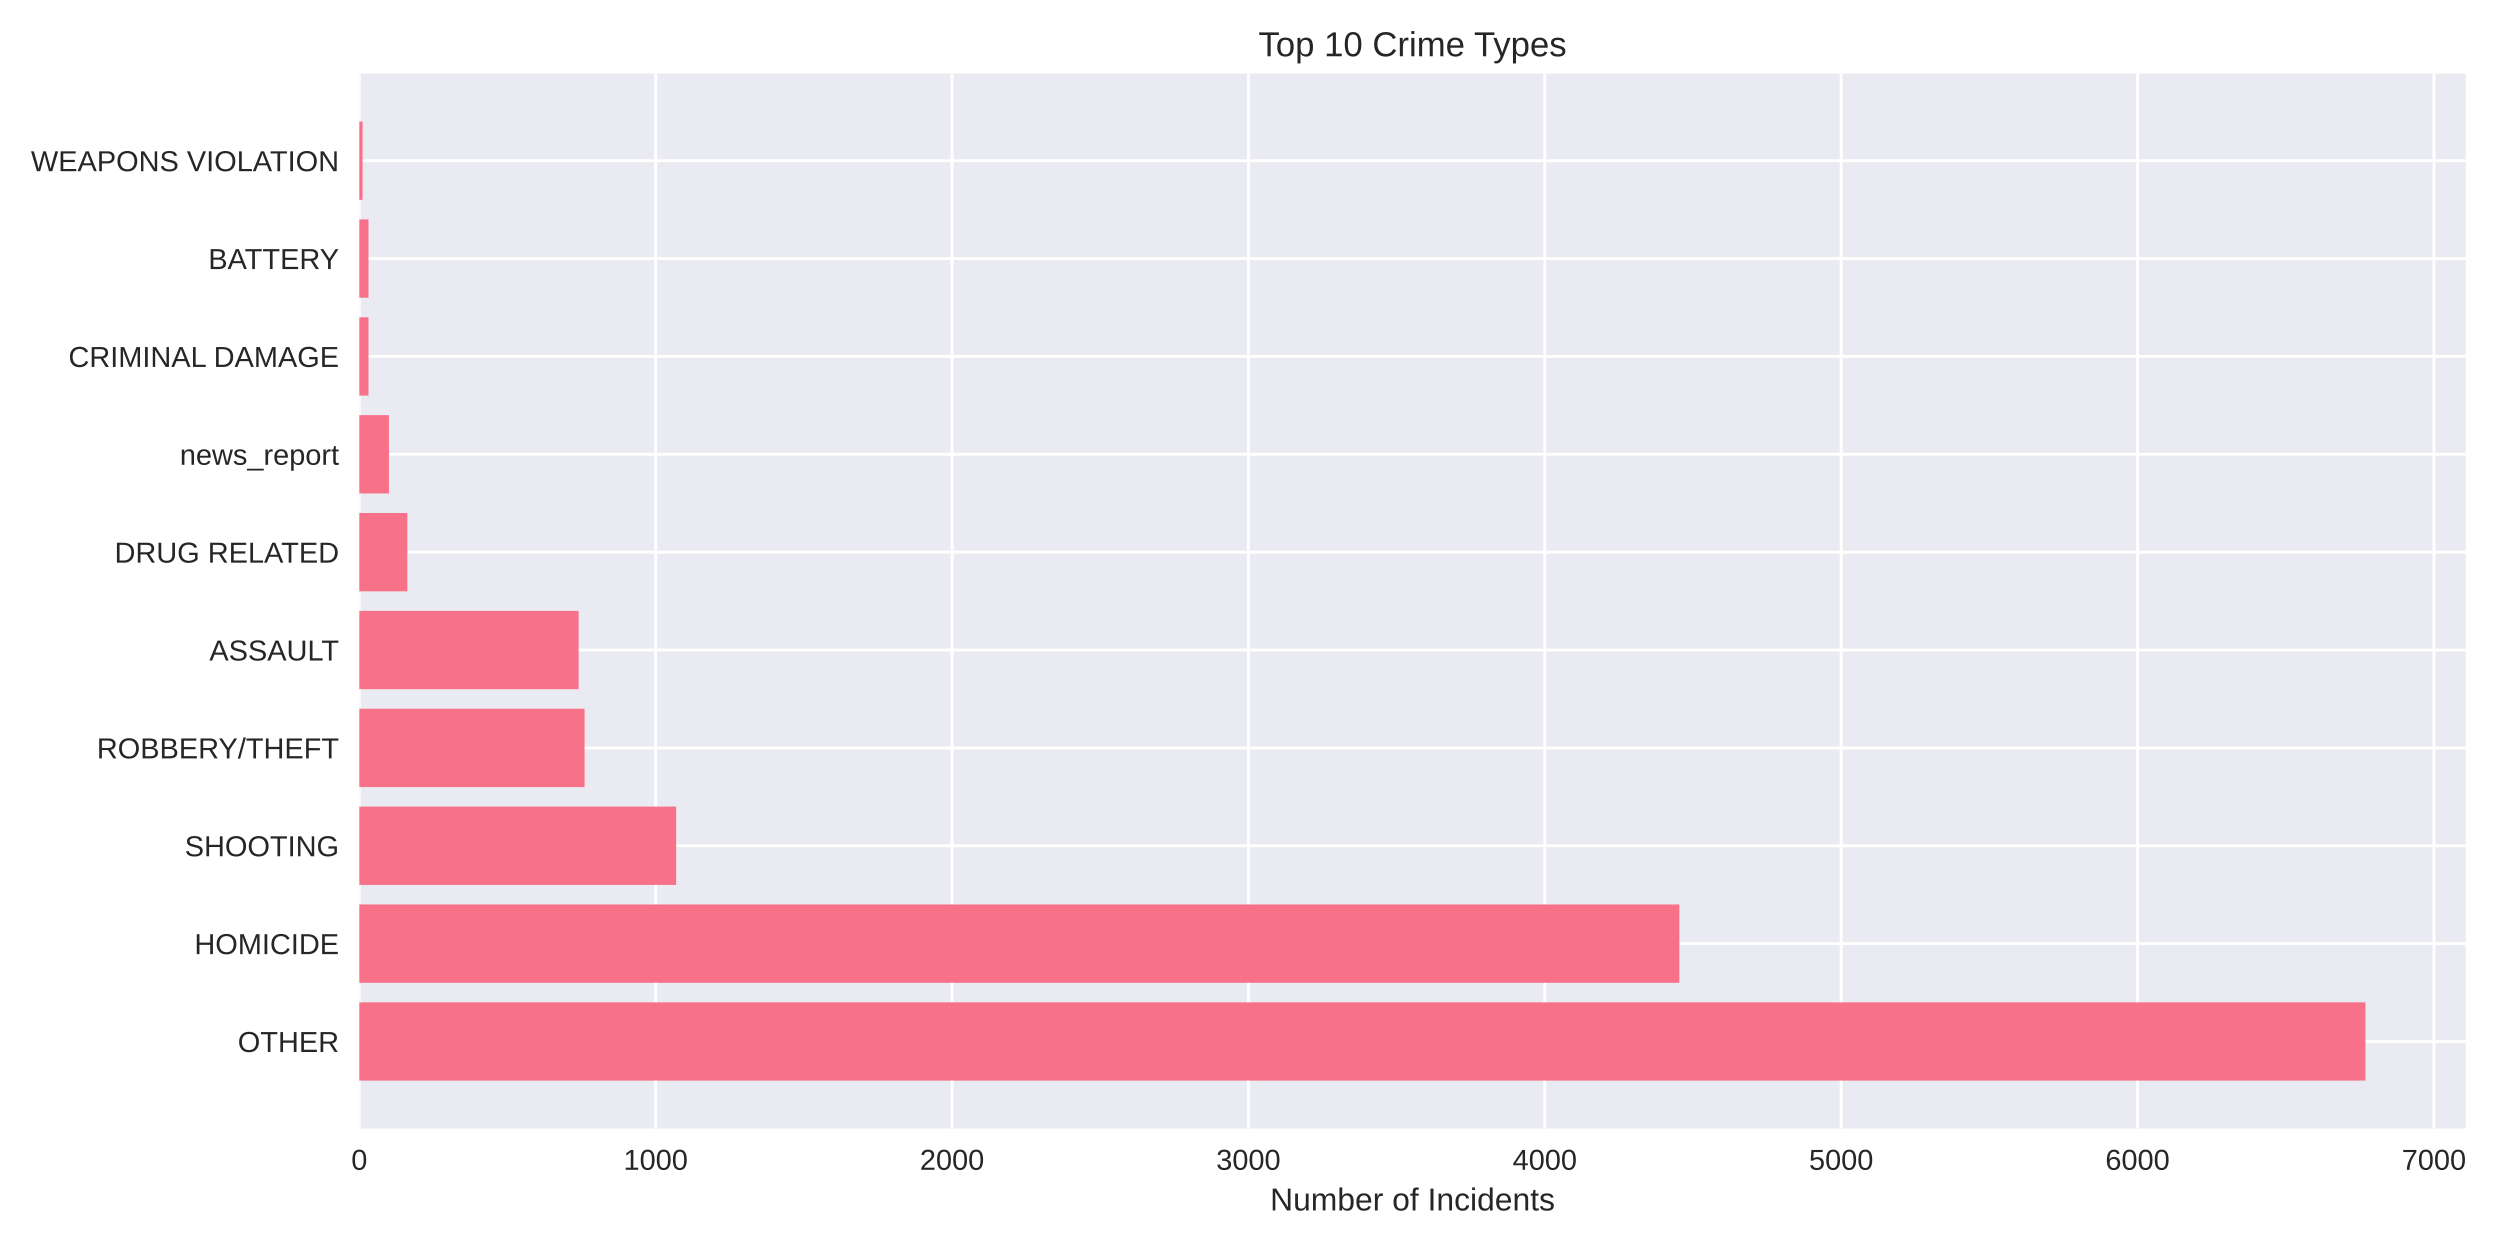
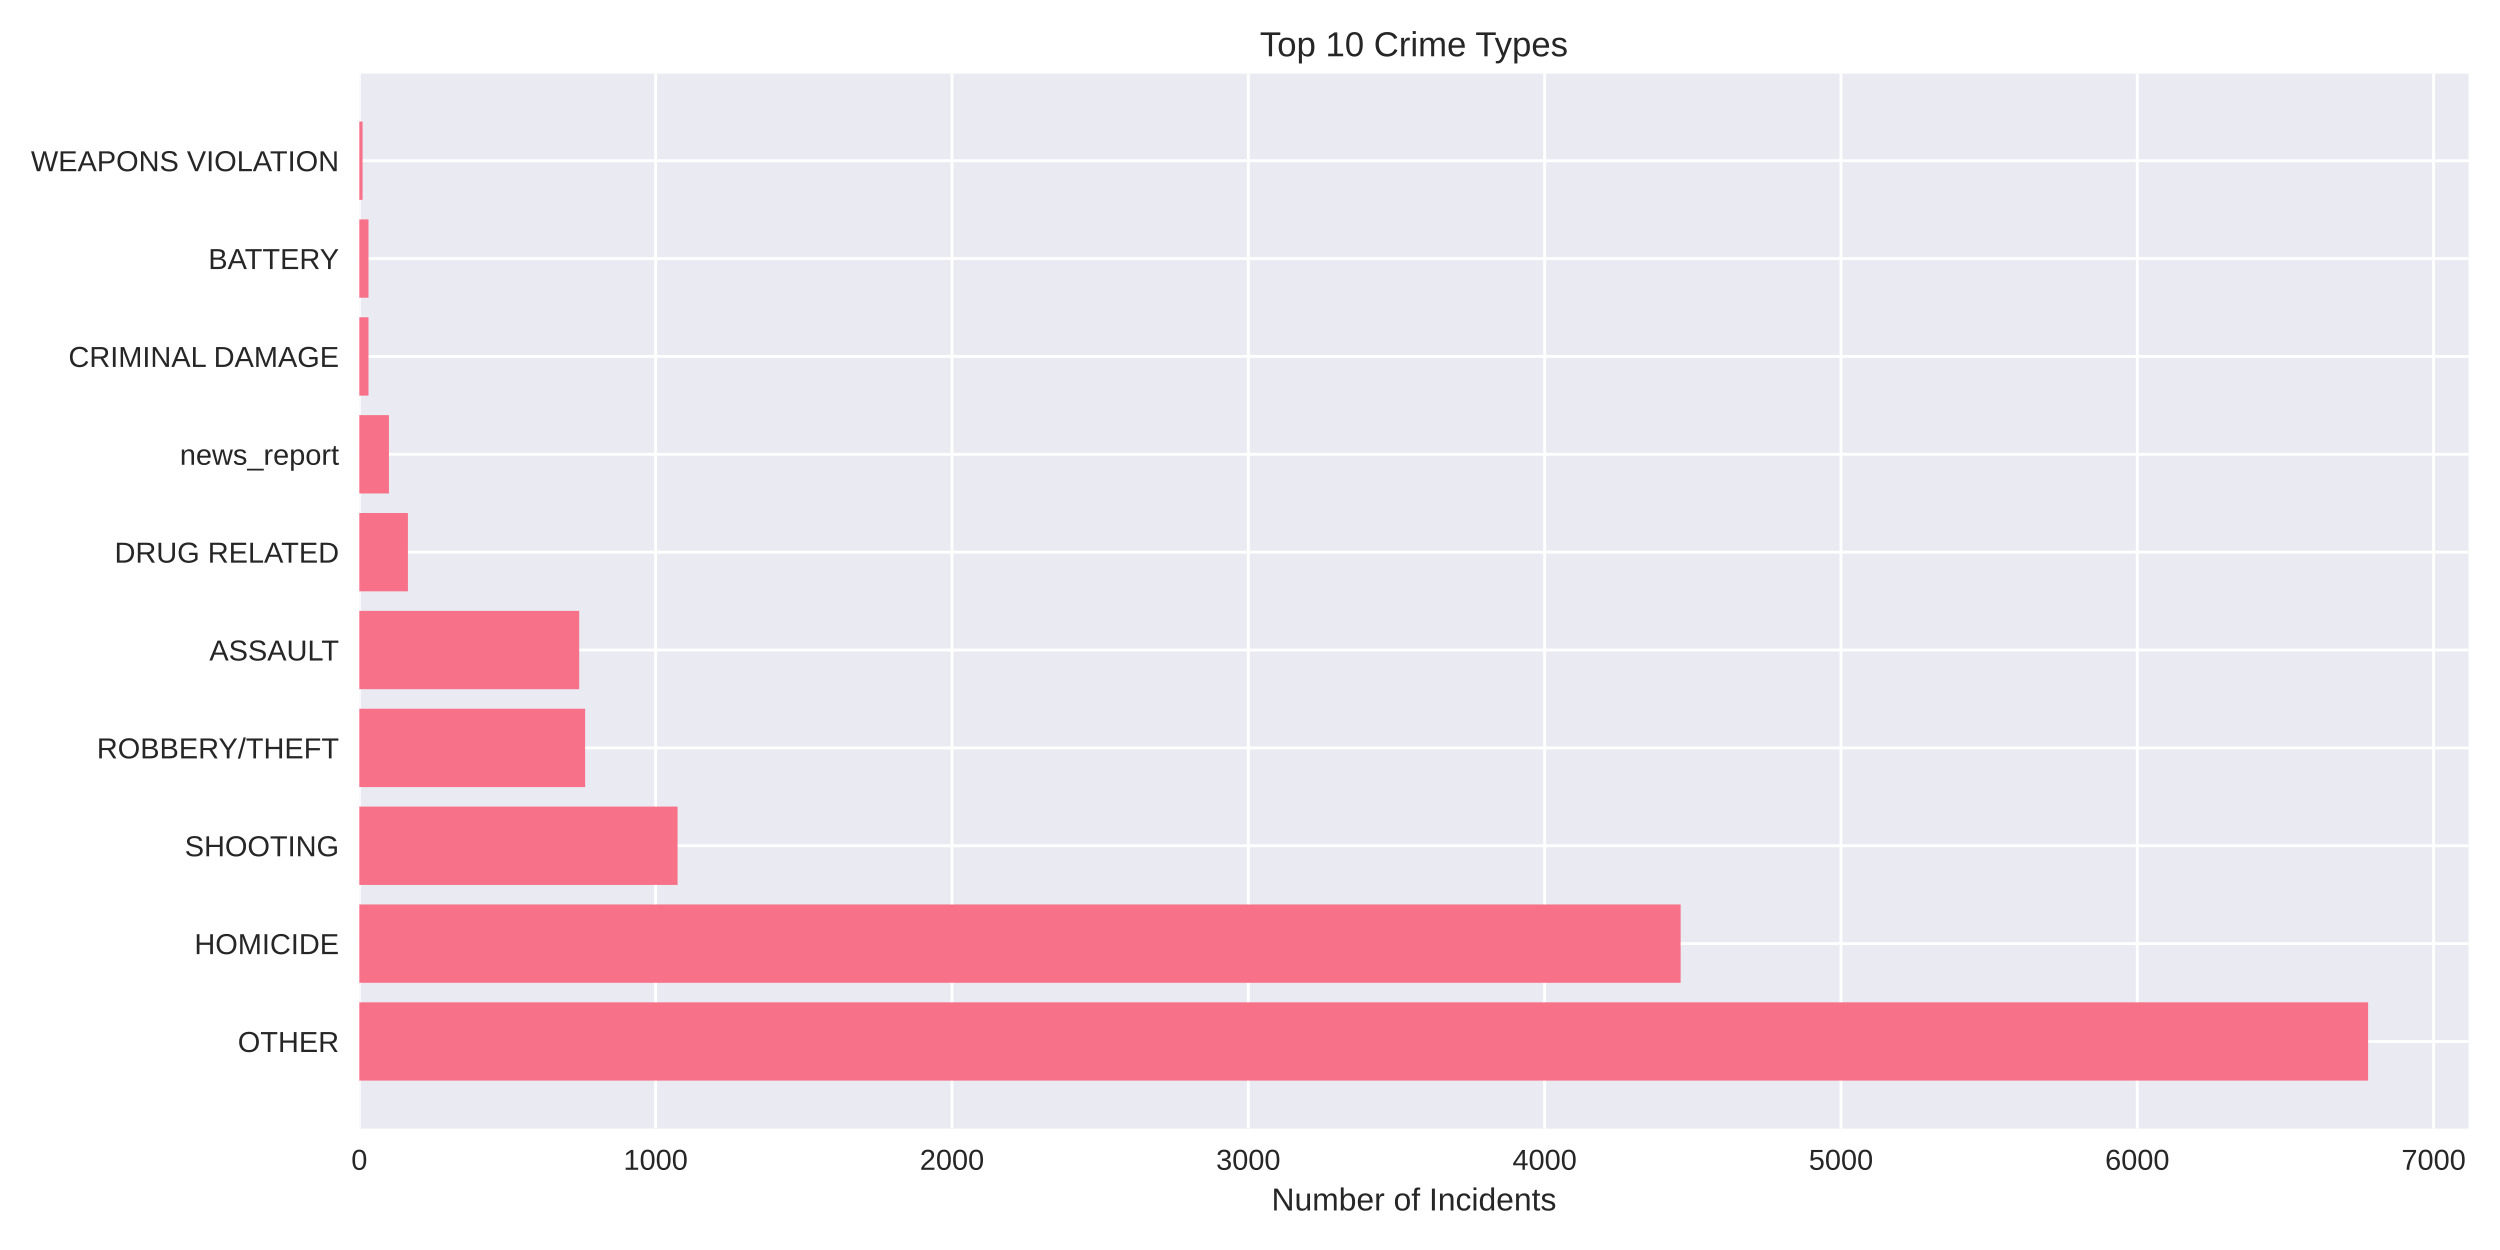
<svg xmlns="http://www.w3.org/2000/svg" width="864pt" height="432pt" viewBox="0 0 864 432" version="1.1">
  <defs>
    <style type="text/css">*{stroke-linejoin: round; stroke-linecap: butt}</style>
  </defs>
  <g id="figure_1">
    <g id="patch_1">
      <path d="M 0 432  L 864 432  L 864 0  L 0 0  z " style="fill: #ffffff" />
    </g>
    <g id="axes_1">
      <g id="patch_2">
-         <path d="M 124.18 390.04  L 852.163 390.04  L 852.163 25.44  L 124.18 25.44  z " style="fill: #eaeaf2" />
+         <path d="M 124.18 390.04  L 853.136 390.04  L 853.136 25.44  L 124.18 25.44  z " style="fill: #eaeaf2" />
      </g>
      <g id="matplotlib.axis_1">
        <g id="xtick_1">
          <g id="line2d_1">
-             <path d="M 124.18 390.04  L 124.18 25.44  " clip-path="url(#pc949cc1a7e)" style="fill: none; stroke: #ffffff; stroke-linecap: round" />
+             <path d="M 124.18 390.04  L 124.18 25.44  " clip-path="url(#p25d48f4f93)" style="fill: none; stroke: #ffffff; stroke-linecap: round" />
          </g>
          <g id="line2d_2" />
          <g id="text_1">
            <text style="fill: #262626; font: 10px 'Arial', 'Liberation Sans', 'DejaVu Sans', 'Bitstream Vera Sans', sans-serif; text-anchor: middle" x="124.18" y="404.287" transform="rotate(-0 124.18 404.2869)">0</text>
          </g>
        </g>
        <g id="xtick_2">
          <g id="line2d_3">
-             <path d="M 226.605 390.04  L 226.605 25.44  " clip-path="url(#pc949cc1a7e)" style="fill: none; stroke: #ffffff; stroke-linecap: round" />
+             <path d="M 226.591 390.04  L 226.591 25.44  " clip-path="url(#p25d48f4f93)" style="fill: none; stroke: #ffffff; stroke-linecap: round" />
          </g>
          <g id="line2d_4" />
          <g id="text_2">
-             <text style="fill: #262626; font: 10px 'Arial', 'Liberation Sans', 'DejaVu Sans', 'Bitstream Vera Sans', sans-serif; text-anchor: middle" x="226.605" y="404.287" transform="rotate(-0 226.6053 404.2869)">1000</text>
+             <text style="fill: #262626; font: 10px 'Arial', 'Liberation Sans', 'DejaVu Sans', 'Bitstream Vera Sans', sans-serif; text-anchor: middle" x="226.591" y="404.287" transform="rotate(-0 226.5909 404.2869)">1000</text>
          </g>
        </g>
        <g id="xtick_3">
          <g id="line2d_5">
-             <path d="M 329.031 390.04  L 329.031 25.44  " clip-path="url(#pc949cc1a7e)" style="fill: none; stroke: #ffffff; stroke-linecap: round" />
+             <path d="M 329.002 390.04  L 329.002 25.44  " clip-path="url(#p25d48f4f93)" style="fill: none; stroke: #ffffff; stroke-linecap: round" />
          </g>
          <g id="line2d_6" />
          <g id="text_3">
-             <text style="fill: #262626; font: 10px 'Arial', 'Liberation Sans', 'DejaVu Sans', 'Bitstream Vera Sans', sans-serif; text-anchor: middle" x="329.031" y="404.287" transform="rotate(-0 329.0307 404.2869)">2000</text>
+             <text style="fill: #262626; font: 10px 'Arial', 'Liberation Sans', 'DejaVu Sans', 'Bitstream Vera Sans', sans-serif; text-anchor: middle" x="329.002" y="404.287" transform="rotate(-0 329.0018 404.2869)">2000</text>
          </g>
        </g>
        <g id="xtick_4">
          <g id="line2d_7">
-             <path d="M 431.456 390.04  L 431.456 25.44  " clip-path="url(#pc949cc1a7e)" style="fill: none; stroke: #ffffff; stroke-linecap: round" />
+             <path d="M 431.413 390.04  L 431.413 25.44  " clip-path="url(#p25d48f4f93)" style="fill: none; stroke: #ffffff; stroke-linecap: round" />
          </g>
          <g id="line2d_8" />
          <g id="text_4">
-             <text style="fill: #262626; font: 10px 'Arial', 'Liberation Sans', 'DejaVu Sans', 'Bitstream Vera Sans', sans-serif; text-anchor: middle" x="431.456" y="404.287" transform="rotate(-0 431.456 404.2869)">3000</text>
+             <text style="fill: #262626; font: 10px 'Arial', 'Liberation Sans', 'DejaVu Sans', 'Bitstream Vera Sans', sans-serif; text-anchor: middle" x="431.413" y="404.287" transform="rotate(-0 431.4128 404.2869)">3000</text>
          </g>
        </g>
        <g id="xtick_5">
          <g id="line2d_9">
-             <path d="M 533.881 390.04  L 533.881 25.44  " clip-path="url(#pc949cc1a7e)" style="fill: none; stroke: #ffffff; stroke-linecap: round" />
+             <path d="M 533.824 390.04  L 533.824 25.44  " clip-path="url(#p25d48f4f93)" style="fill: none; stroke: #ffffff; stroke-linecap: round" />
          </g>
          <g id="line2d_10" />
          <g id="text_5">
-             <text style="fill: #262626; font: 10px 'Arial', 'Liberation Sans', 'DejaVu Sans', 'Bitstream Vera Sans', sans-serif; text-anchor: middle" x="533.881" y="404.287" transform="rotate(-0 533.8814 404.2869)">4000</text>
+             <text style="fill: #262626; font: 10px 'Arial', 'Liberation Sans', 'DejaVu Sans', 'Bitstream Vera Sans', sans-serif; text-anchor: middle" x="533.824" y="404.287" transform="rotate(-0 533.8237 404.2869)">4000</text>
          </g>
        </g>
        <g id="xtick_6">
          <g id="line2d_11">
-             <path d="M 636.307 390.04  L 636.307 25.44  " clip-path="url(#pc949cc1a7e)" style="fill: none; stroke: #ffffff; stroke-linecap: round" />
+             <path d="M 636.235 390.04  L 636.235 25.44  " clip-path="url(#p25d48f4f93)" style="fill: none; stroke: #ffffff; stroke-linecap: round" />
          </g>
          <g id="line2d_12" />
          <g id="text_6">
-             <text style="fill: #262626; font: 10px 'Arial', 'Liberation Sans', 'DejaVu Sans', 'Bitstream Vera Sans', sans-serif; text-anchor: middle" x="636.307" y="404.287" transform="rotate(-0 636.3067 404.2869)">5000</text>
+             <text style="fill: #262626; font: 10px 'Arial', 'Liberation Sans', 'DejaVu Sans', 'Bitstream Vera Sans', sans-serif; text-anchor: middle" x="636.235" y="404.287" transform="rotate(-0 636.2346 404.2869)">5000</text>
          </g>
        </g>
        <g id="xtick_7">
          <g id="line2d_13">
-             <path d="M 738.732 390.04  L 738.732 25.44  " clip-path="url(#pc949cc1a7e)" style="fill: none; stroke: #ffffff; stroke-linecap: round" />
+             <path d="M 738.646 390.04  L 738.646 25.44  " clip-path="url(#p25d48f4f93)" style="fill: none; stroke: #ffffff; stroke-linecap: round" />
          </g>
          <g id="line2d_14" />
          <g id="text_7">
-             <text style="fill: #262626; font: 10px 'Arial', 'Liberation Sans', 'DejaVu Sans', 'Bitstream Vera Sans', sans-serif; text-anchor: middle" x="738.732" y="404.287" transform="rotate(-0 738.732 404.2869)">6000</text>
+             <text style="fill: #262626; font: 10px 'Arial', 'Liberation Sans', 'DejaVu Sans', 'Bitstream Vera Sans', sans-serif; text-anchor: middle" x="738.646" y="404.287" transform="rotate(-0 738.6455 404.2869)">6000</text>
          </g>
        </g>
        <g id="xtick_8">
          <g id="line2d_15">
-             <path d="M 841.157 390.04  L 841.157 25.44  " clip-path="url(#pc949cc1a7e)" style="fill: none; stroke: #ffffff; stroke-linecap: round" />
+             <path d="M 841.056 390.04  L 841.056 25.44  " clip-path="url(#p25d48f4f93)" style="fill: none; stroke: #ffffff; stroke-linecap: round" />
          </g>
          <g id="line2d_16" />
          <g id="text_8">
-             <text style="fill: #262626; font: 10px 'Arial', 'Liberation Sans', 'DejaVu Sans', 'Bitstream Vera Sans', sans-serif; text-anchor: middle" x="841.157" y="404.287" transform="rotate(-0 841.1574 404.2869)">7000</text>
+             <text style="fill: #262626; font: 10px 'Arial', 'Liberation Sans', 'DejaVu Sans', 'Bitstream Vera Sans', sans-serif; text-anchor: middle" x="841.056" y="404.287" transform="rotate(-0 841.0564 404.2869)">7000</text>
          </g>
        </g>
        <g id="text_9">
-           <text style="fill: #262626; font: 11px 'Arial', 'Liberation Sans', 'DejaVu Sans', 'Bitstream Vera Sans', sans-serif; text-anchor: middle" x="488.171" y="418.333" transform="rotate(-0 488.1715 418.3334)">Number of Incidents</text>
+           <text style="fill: #262626; font: 11px 'Arial', 'Liberation Sans', 'DejaVu Sans', 'Bitstream Vera Sans', sans-serif; text-anchor: middle" x="488.658" y="418.333" transform="rotate(-0 488.6579 418.3334)">Number of Incidents</text>
        </g>
      </g>
      <g id="matplotlib.axis_2">
        <g id="ytick_1">
          <g id="line2d_17">
-             <path d="M 124.18 359.939  L 852.163 359.939  " clip-path="url(#pc949cc1a7e)" style="fill: none; stroke: #ffffff; stroke-linecap: round" />
+             <path d="M 124.18 359.939  L 853.136 359.939  " clip-path="url(#p25d48f4f93)" style="fill: none; stroke: #ffffff; stroke-linecap: round" />
          </g>
          <g id="line2d_18" />
          <g id="text_10">
            <text style="fill: #262626; font: 10px 'Arial', 'Liberation Sans', 'DejaVu Sans', 'Bitstream Vera Sans', sans-serif; text-anchor: end" x="117.18" y="363.562" transform="rotate(-0 117.18 363.562)">OTHER</text>
          </g>
        </g>
        <g id="ytick_2">
          <g id="line2d_19">
-             <path d="M 124.18 326.117  L 852.163 326.117  " clip-path="url(#pc949cc1a7e)" style="fill: none; stroke: #ffffff; stroke-linecap: round" />
+             <path d="M 124.18 326.117  L 853.136 326.117  " clip-path="url(#p25d48f4f93)" style="fill: none; stroke: #ffffff; stroke-linecap: round" />
          </g>
          <g id="line2d_20" />
          <g id="text_11">
            <text style="fill: #262626; font: 10px 'Arial', 'Liberation Sans', 'DejaVu Sans', 'Bitstream Vera Sans', sans-serif; text-anchor: end" x="117.18" y="329.74" transform="rotate(-0 117.18 329.7401)">HOMICIDE</text>
          </g>
        </g>
        <g id="ytick_3">
          <g id="line2d_21">
-             <path d="M 124.18 292.295  L 852.163 292.295  " clip-path="url(#pc949cc1a7e)" style="fill: none; stroke: #ffffff; stroke-linecap: round" />
+             <path d="M 124.18 292.295  L 853.136 292.295  " clip-path="url(#p25d48f4f93)" style="fill: none; stroke: #ffffff; stroke-linecap: round" />
          </g>
          <g id="line2d_22" />
          <g id="text_12">
            <text style="fill: #262626; font: 10px 'Arial', 'Liberation Sans', 'DejaVu Sans', 'Bitstream Vera Sans', sans-serif; text-anchor: end" x="117.18" y="295.918" transform="rotate(-0 117.18 295.9182)">SHOOTING</text>
          </g>
        </g>
        <g id="ytick_4">
          <g id="line2d_23">
-             <path d="M 124.18 258.473  L 852.163 258.473  " clip-path="url(#pc949cc1a7e)" style="fill: none; stroke: #ffffff; stroke-linecap: round" />
+             <path d="M 124.18 258.473  L 853.136 258.473  " clip-path="url(#p25d48f4f93)" style="fill: none; stroke: #ffffff; stroke-linecap: round" />
          </g>
          <g id="line2d_24" />
          <g id="text_13">
            <text style="fill: #262626; font: 10px 'Arial', 'Liberation Sans', 'DejaVu Sans', 'Bitstream Vera Sans', sans-serif; text-anchor: end" x="117.18" y="262.096" transform="rotate(-0 117.18 262.0963)">ROBBERY/THEFT</text>
          </g>
        </g>
        <g id="ytick_5">
          <g id="line2d_25">
-             <path d="M 124.18 224.651  L 852.163 224.651  " clip-path="url(#pc949cc1a7e)" style="fill: none; stroke: #ffffff; stroke-linecap: round" />
+             <path d="M 124.18 224.651  L 853.136 224.651  " clip-path="url(#p25d48f4f93)" style="fill: none; stroke: #ffffff; stroke-linecap: round" />
          </g>
          <g id="line2d_26" />
          <g id="text_14">
            <text style="fill: #262626; font: 10px 'Arial', 'Liberation Sans', 'DejaVu Sans', 'Bitstream Vera Sans', sans-serif; text-anchor: end" x="117.18" y="228.274" transform="rotate(-0 117.18 228.2744)">ASSAULT</text>
          </g>
        </g>
        <g id="ytick_6">
          <g id="line2d_27">
-             <path d="M 124.18 190.829  L 852.163 190.829  " clip-path="url(#pc949cc1a7e)" style="fill: none; stroke: #ffffff; stroke-linecap: round" />
+             <path d="M 124.18 190.829  L 853.136 190.829  " clip-path="url(#p25d48f4f93)" style="fill: none; stroke: #ffffff; stroke-linecap: round" />
          </g>
          <g id="line2d_28" />
          <g id="text_15">
            <text style="fill: #262626; font: 10px 'Arial', 'Liberation Sans', 'DejaVu Sans', 'Bitstream Vera Sans', sans-serif; text-anchor: end" x="117.18" y="194.452" transform="rotate(-0 117.18 194.4525)">DRUG RELATED</text>
          </g>
        </g>
        <g id="ytick_7">
          <g id="line2d_29">
-             <path d="M 124.18 157.007  L 852.163 157.007  " clip-path="url(#pc949cc1a7e)" style="fill: none; stroke: #ffffff; stroke-linecap: round" />
+             <path d="M 124.18 157.007  L 853.136 157.007  " clip-path="url(#p25d48f4f93)" style="fill: none; stroke: #ffffff; stroke-linecap: round" />
          </g>
          <g id="line2d_30" />
          <g id="text_16">
            <text style="fill: #262626; font: 10px 'Arial', 'Liberation Sans', 'DejaVu Sans', 'Bitstream Vera Sans', sans-serif; text-anchor: end" x="117.18" y="160.631" transform="rotate(-0 117.18 160.6306)">news_report</text>
          </g>
        </g>
        <g id="ytick_8">
          <g id="line2d_31">
-             <path d="M 124.18 123.185  L 852.163 123.185  " clip-path="url(#pc949cc1a7e)" style="fill: none; stroke: #ffffff; stroke-linecap: round" />
+             <path d="M 124.18 123.185  L 853.136 123.185  " clip-path="url(#p25d48f4f93)" style="fill: none; stroke: #ffffff; stroke-linecap: round" />
          </g>
          <g id="line2d_32" />
          <g id="text_17">
            <text style="fill: #262626; font: 10px 'Arial', 'Liberation Sans', 'DejaVu Sans', 'Bitstream Vera Sans', sans-serif; text-anchor: end" x="117.18" y="126.809" transform="rotate(-0 117.18 126.8087)">CRIMINAL DAMAGE</text>
          </g>
        </g>
        <g id="ytick_9">
          <g id="line2d_33">
-             <path d="M 124.18 89.363  L 852.163 89.363  " clip-path="url(#pc949cc1a7e)" style="fill: none; stroke: #ffffff; stroke-linecap: round" />
+             <path d="M 124.18 89.363  L 853.136 89.363  " clip-path="url(#p25d48f4f93)" style="fill: none; stroke: #ffffff; stroke-linecap: round" />
          </g>
          <g id="line2d_34" />
          <g id="text_18">
            <text style="fill: #262626; font: 10px 'Arial', 'Liberation Sans', 'DejaVu Sans', 'Bitstream Vera Sans', sans-serif; text-anchor: end" x="117.18" y="92.987" transform="rotate(-0 117.18 92.98681)">BATTERY</text>
          </g>
        </g>
        <g id="ytick_10">
          <g id="line2d_35">
-             <path d="M 124.18 55.541  L 852.163 55.541  " clip-path="url(#pc949cc1a7e)" style="fill: none; stroke: #ffffff; stroke-linecap: round" />
+             <path d="M 124.18 55.541  L 853.136 55.541  " clip-path="url(#p25d48f4f93)" style="fill: none; stroke: #ffffff; stroke-linecap: round" />
          </g>
          <g id="line2d_36" />
          <g id="text_19">
            <text style="fill: #262626; font: 10px 'Arial', 'Liberation Sans', 'DejaVu Sans', 'Bitstream Vera Sans', sans-serif; text-anchor: end" x="117.18" y="59.165" transform="rotate(-0 117.18 59.16492)">WEAPONS VIOLATION</text>
          </g>
        </g>
      </g>
      <g id="patch_3">
-         <path d="M 124.18 373.467  L 817.497 373.467  L 817.497 346.41  L 124.18 346.41  z " clip-path="url(#pc949cc1a7e)" style="fill: #f77189" />
+         <path d="M 124.18 373.467  L 818.424 373.467  L 818.424 346.41  L 124.18 346.41  z " clip-path="url(#p25d48f4f93)" style="fill: #f77189" />
      </g>
      <g id="patch_4">
-         <path d="M 124.18 339.645  L 580.382 339.645  L 580.382 312.588  L 124.18 312.588  z " clip-path="url(#pc949cc1a7e)" style="fill: #f77189" />
+         <path d="M 124.18 339.645  L 580.83 339.645  L 580.83 312.588  L 124.18 312.588  z " clip-path="url(#p25d48f4f93)" style="fill: #f77189" />
      </g>
      <g id="patch_5">
-         <path d="M 124.18 305.823  L 233.673 305.823  L 233.673 278.766  L 124.18 278.766  z " clip-path="url(#pc949cc1a7e)" style="fill: #f77189" />
+         <path d="M 124.18 305.823  L 234.169 305.823  L 234.169 278.766  L 124.18 278.766  z " clip-path="url(#p25d48f4f93)" style="fill: #f77189" />
      </g>
      <g id="patch_6">
-         <path d="M 124.18 272.002  L 202.023 272.002  L 202.023 244.944  L 124.18 244.944  z " clip-path="url(#pc949cc1a7e)" style="fill: #f77189" />
+         <path d="M 124.18 272.002  L 202.217 272.002  L 202.217 244.944  L 124.18 244.944  z " clip-path="url(#p25d48f4f93)" style="fill: #f77189" />
      </g>
      <g id="patch_7">
-         <path d="M 124.18 238.18  L 199.975 238.18  L 199.975 211.122  L 124.18 211.122  z " clip-path="url(#pc949cc1a7e)" style="fill: #f77189" />
+         <path d="M 124.18 238.18  L 200.169 238.18  L 200.169 211.122  L 124.18 211.122  z " clip-path="url(#p25d48f4f93)" style="fill: #f77189" />
      </g>
      <g id="patch_8">
-         <path d="M 124.18 204.358  L 140.773 204.358  L 140.773 177.3  L 124.18 177.3  z " clip-path="url(#pc949cc1a7e)" style="fill: #f77189" />
+         <path d="M 124.18 204.358  L 140.975 204.358  L 140.975 177.3  L 124.18 177.3  z " clip-path="url(#p25d48f4f93)" style="fill: #f77189" />
      </g>
      <g id="patch_9">
-         <path d="M 124.18 170.536  L 134.423 170.536  L 134.423 143.478  L 124.18 143.478  z " clip-path="url(#pc949cc1a7e)" style="fill: #f77189" />
+         <path d="M 124.18 170.536  L 134.421 170.536  L 134.421 143.478  L 124.18 143.478  z " clip-path="url(#p25d48f4f93)" style="fill: #f77189" />
      </g>
      <g id="patch_10">
-         <path d="M 124.18 136.714  L 127.355 136.714  L 127.355 109.657  L 124.18 109.657  z " clip-path="url(#pc949cc1a7e)" style="fill: #f77189" />
+         <path d="M 124.18 136.714  L 127.355 136.714  L 127.355 109.657  L 124.18 109.657  z " clip-path="url(#p25d48f4f93)" style="fill: #f77189" />
      </g>
      <g id="patch_11">
-         <path d="M 124.18 102.892  L 127.355 102.892  L 127.355 75.835  L 124.18 75.835  z " clip-path="url(#pc949cc1a7e)" style="fill: #f77189" />
+         <path d="M 124.18 102.892  L 127.355 102.892  L 127.355 75.835  L 124.18 75.835  z " clip-path="url(#p25d48f4f93)" style="fill: #f77189" />
      </g>
      <g id="patch_12">
-         <path d="M 124.18 69.07  L 125.307 69.07  L 125.307 42.013  L 124.18 42.013  z " clip-path="url(#pc949cc1a7e)" style="fill: #f77189" />
+         <path d="M 124.18 69.07  L 125.307 69.07  L 125.307 42.013  L 124.18 42.013  z " clip-path="url(#p25d48f4f93)" style="fill: #f77189" />
      </g>
      <g id="patch_13">
        <path d="M 124.18 390.04  L 124.18 25.44  " style="fill: none" />
      </g>
      <g id="patch_14">
-         <path d="M 852.163 390.04  L 852.163 25.44  " style="fill: none" />
+         <path d="M 853.136 390.04  L 853.136 25.44  " style="fill: none" />
      </g>
      <g id="patch_15">
-         <path d="M 124.18 390.04  L 852.163 390.04  " style="fill: none" />
+         <path d="M 124.18 390.04  L 853.136 390.04  " style="fill: none" />
      </g>
      <g id="patch_16">
-         <path d="M 124.18 25.44  L 852.163 25.44  " style="fill: none" />
+         <path d="M 124.18 25.44  L 853.136 25.44  " style="fill: none" />
      </g>
      <g id="text_20">
-         <text style="fill: #262626; font: 12px 'Arial', 'Liberation Sans', 'DejaVu Sans', 'Bitstream Vera Sans', sans-serif; text-anchor: middle" x="488.171" y="19.44" transform="rotate(-0 488.1715 19.44)">Top 10 Crime Types</text>
+         <text style="fill: #262626; font: 12px 'Arial', 'Liberation Sans', 'DejaVu Sans', 'Bitstream Vera Sans', sans-serif; text-anchor: middle" x="488.658" y="19.44" transform="rotate(-0 488.6579 19.44)">Top 10 Crime Types</text>
      </g>
    </g>
  </g>
  <defs>
-     <clipPath id="pc949cc1a7e">
-       <rect x="124.18" y="25.44" width="727.983" height="364.6" />
+     <clipPath id="p25d48f4f93">
+       <rect x="124.18" y="25.44" width="728.956" height="364.6" />
    </clipPath>
  </defs>
</svg>
